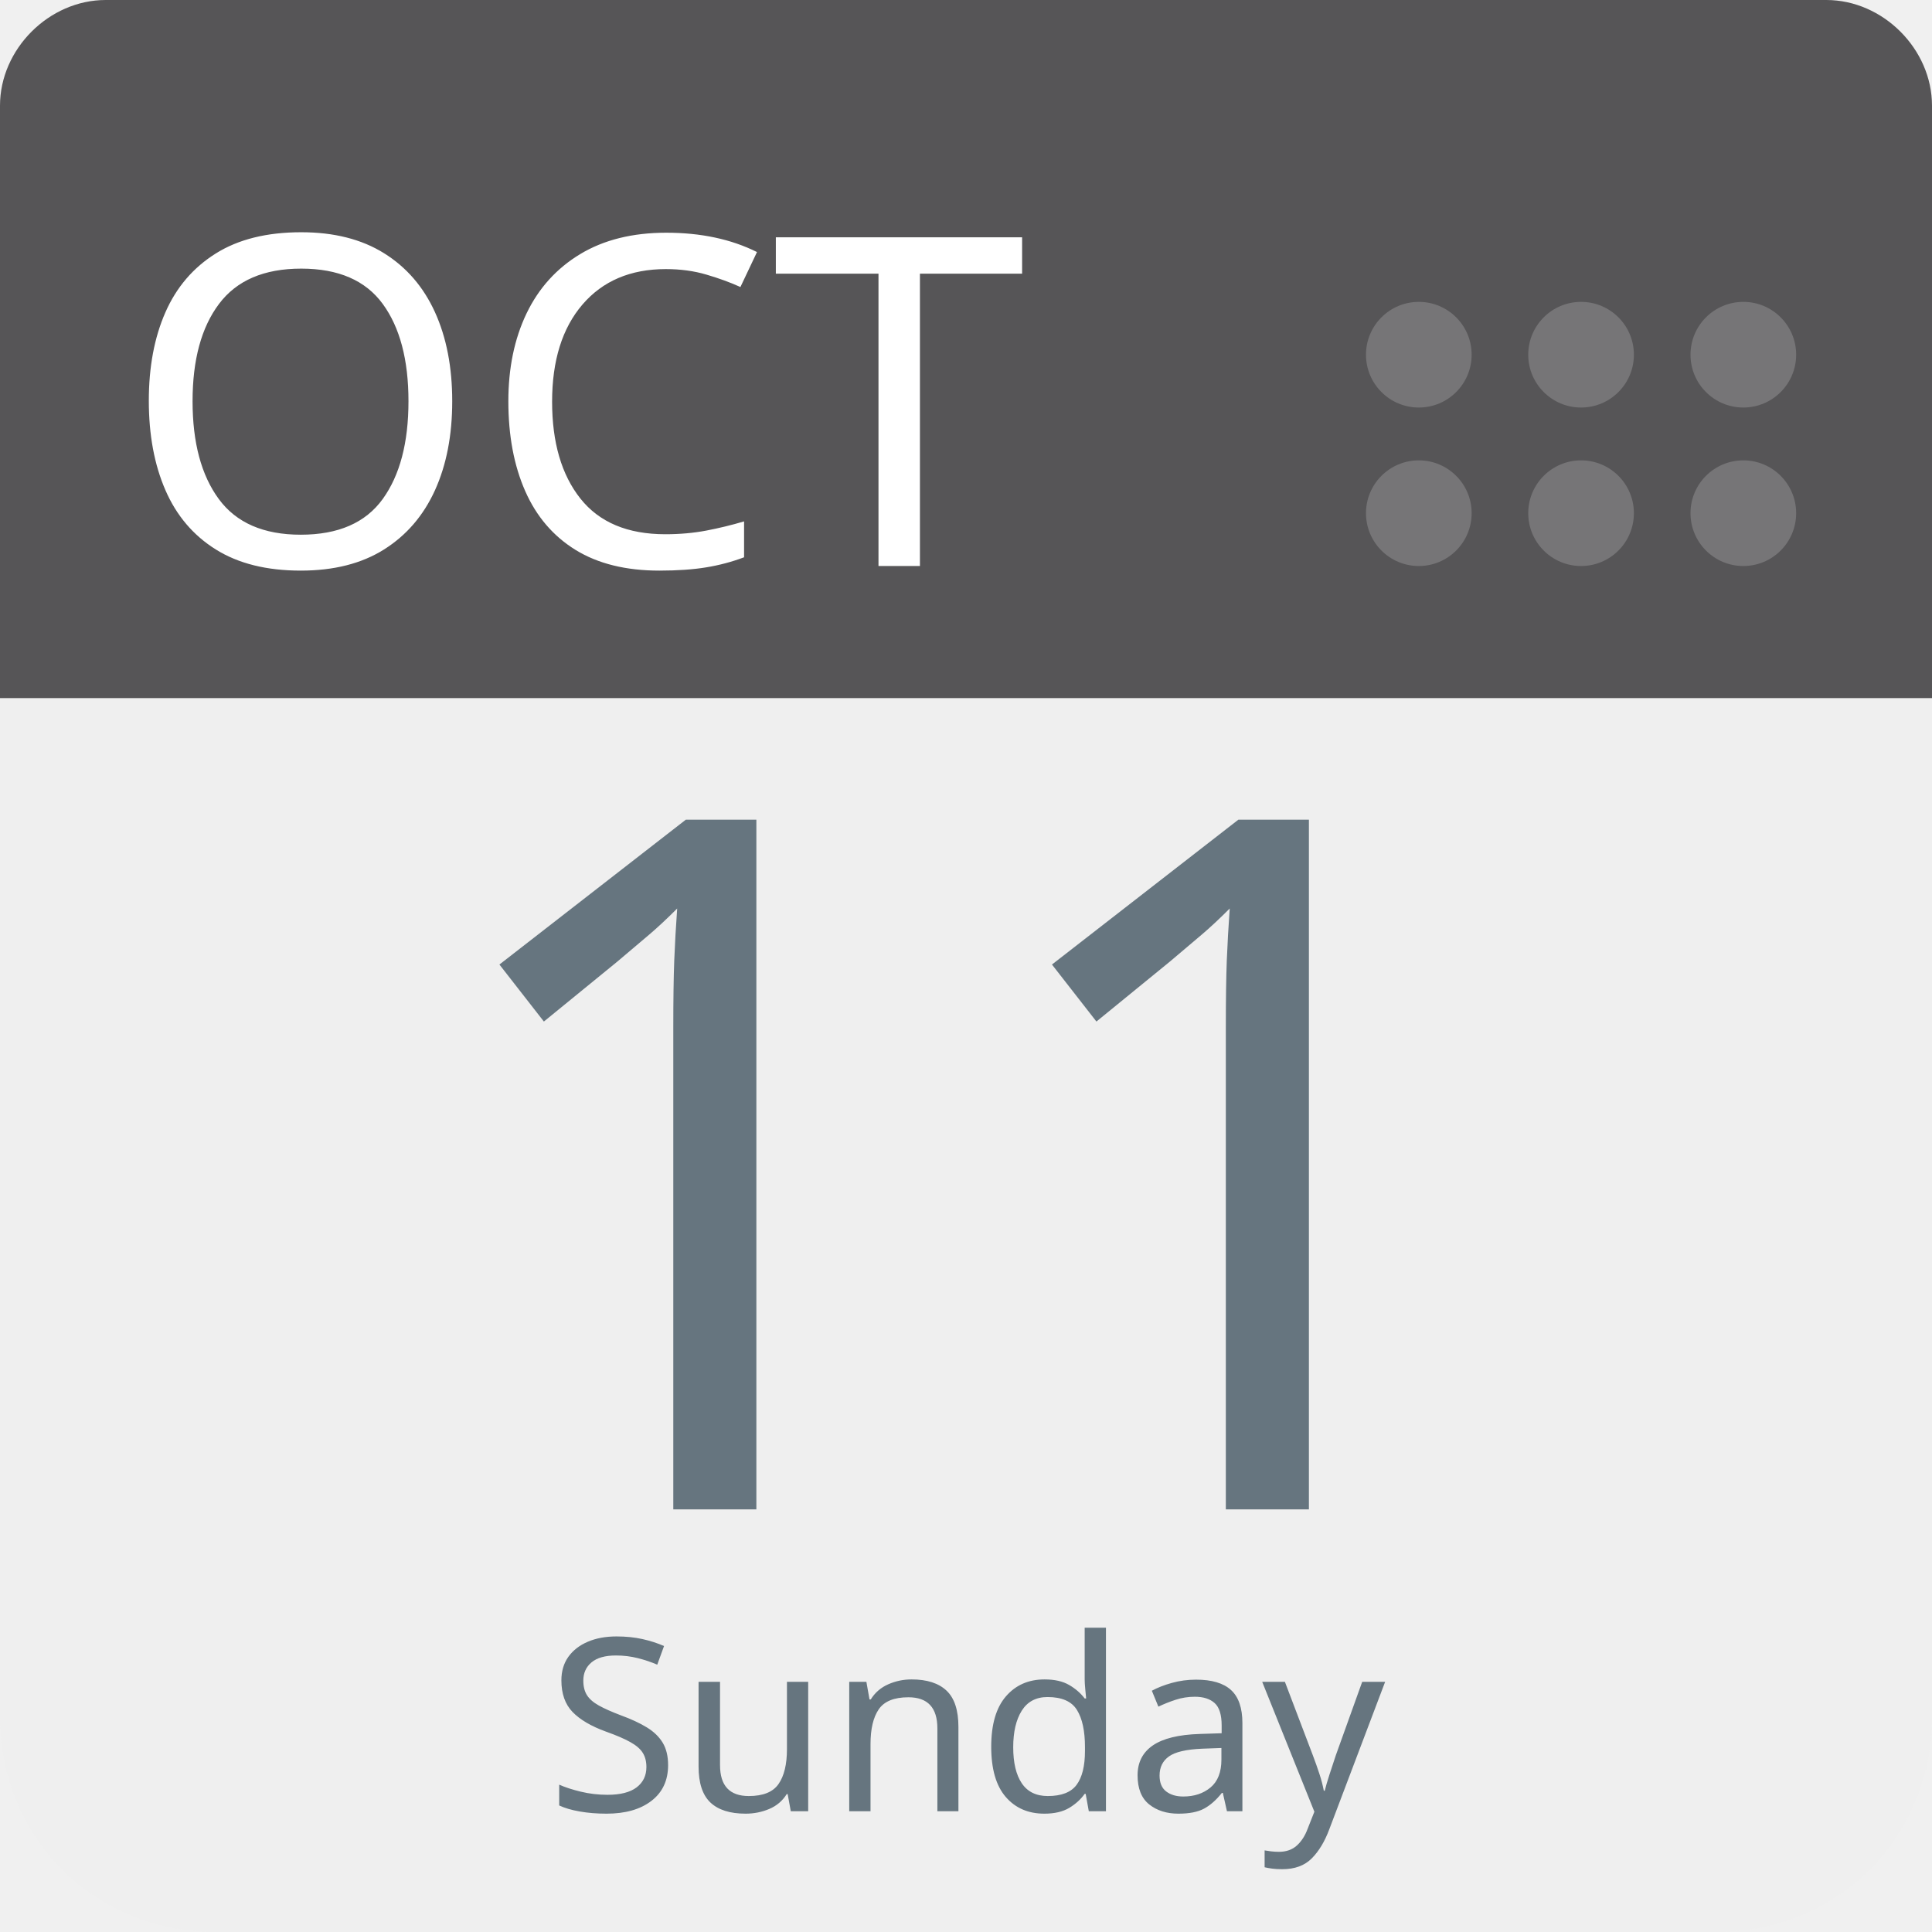
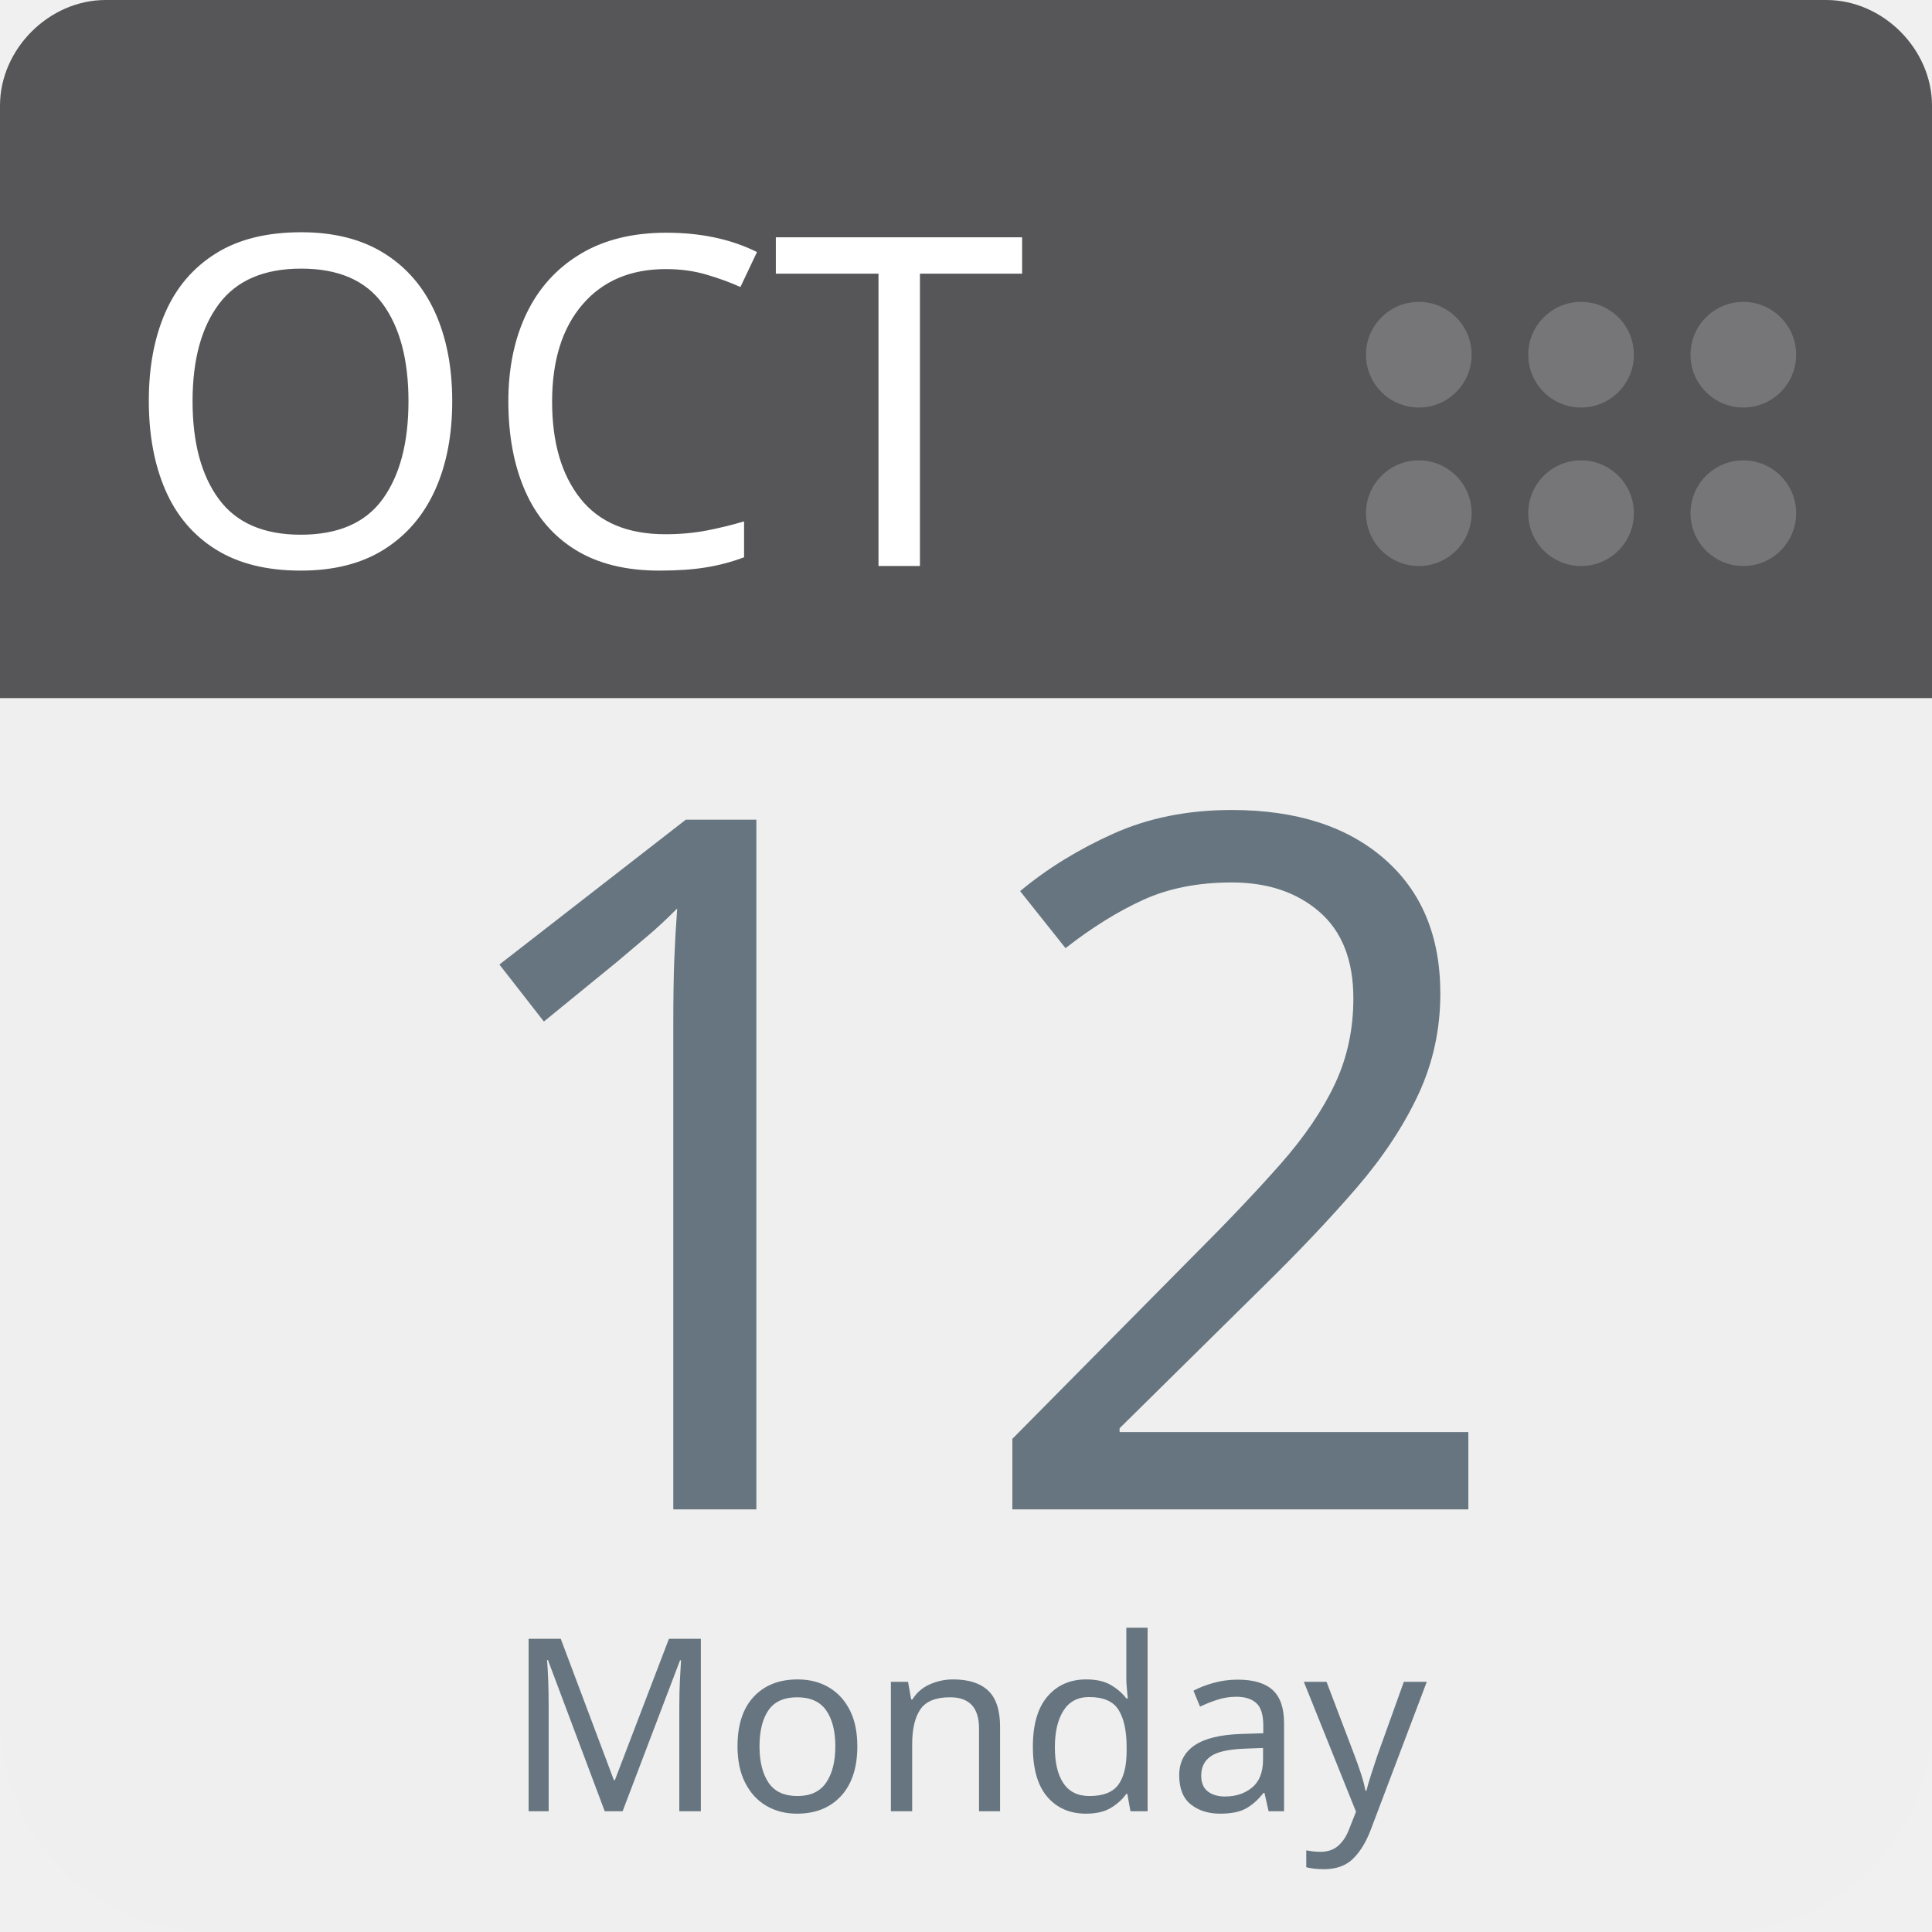
<svg xmlns="http://www.w3.org/2000/svg" aria-label="Calendar" role="img" viewBox="0 0 512 512" width="100%" height="100%" style="cursor: default">
      null
      <path d="m512,455c0,32 -25,57 -57,57l-398,0c-32,0 -57,-25 -57,-57l0,-327c0,-31 25,-57 57,-57l398,0c32,0 57,26 57,57l0,327z" fill="#efefef" />
  <path d="m484,0l-47,0l-409,0c-15,0 -28,13 -28,28l0,157l512,0l0,-157c0,-15 -13,-28 -28,-28z" fill="#565557" />
  <g fill="#767577">
    <circle cx="462" cy="136" r="14" />
    <circle cx="462" cy="94" r="14" />
    <circle cx="419" cy="136" r="14" />
    <circle cx="419" cy="94" r="14" />
    <circle cx="376" cy="136" r="14" />
    <circle cx="376" cy="94" r="14" />
  </g>
  <text id="month" x="32" y="150" fill="#fff" font-family="-apple-system, BlinkMacSystemFont, 'Noto Sans', 'Noto Sans CJK SC', 'Microsoft YaHei', sans-serif, 'Segoe UI', Roboto, 'Helvetica Neue', Arial" font-size="122px" style="text-anchor: left">OCT</text>
-   <text id="day" x="256" y="400" fill="#66757f" font-family="-apple-system, BlinkMacSystemFont, 'Noto Sans', 'Noto Sans CJK SC', 'Microsoft YaHei', sans-serif, 'Segoe UI', Roboto, 'Helvetica Neue', Arial" font-size="256px" style="text-anchor: middle">11</text>
-   <text id="weekday" x="256" y="480" fill="#66757f" font-family="-apple-system, BlinkMacSystemFont, 'Noto Sans', 'Noto Sans CJK SC', 'Microsoft YaHei', sans-serif, 'Segoe UI', Roboto, 'Helvetica Neue', Arial" font-size="64px" style="text-anchor: middle">Sunday</text>
+   <text id="day" x="256" y="400" fill="#66757f" font-family="-apple-system, BlinkMacSystemFont, 'Noto Sans', 'Noto Sans CJK SC', 'Microsoft YaHei', sans-serif, 'Segoe UI', Roboto, 'Helvetica Neue', Arial" font-size="256px" style="text-anchor: middle">12</text>
+   <text id="weekday" x="256" y="480" fill="#66757f" font-family="-apple-system, BlinkMacSystemFont, 'Noto Sans', 'Noto Sans CJK SC', 'Microsoft YaHei', sans-serif, 'Segoe UI', Roboto, 'Helvetica Neue', Arial" font-size="64px" style="text-anchor: middle">Monday</text>
      null
    </svg>
